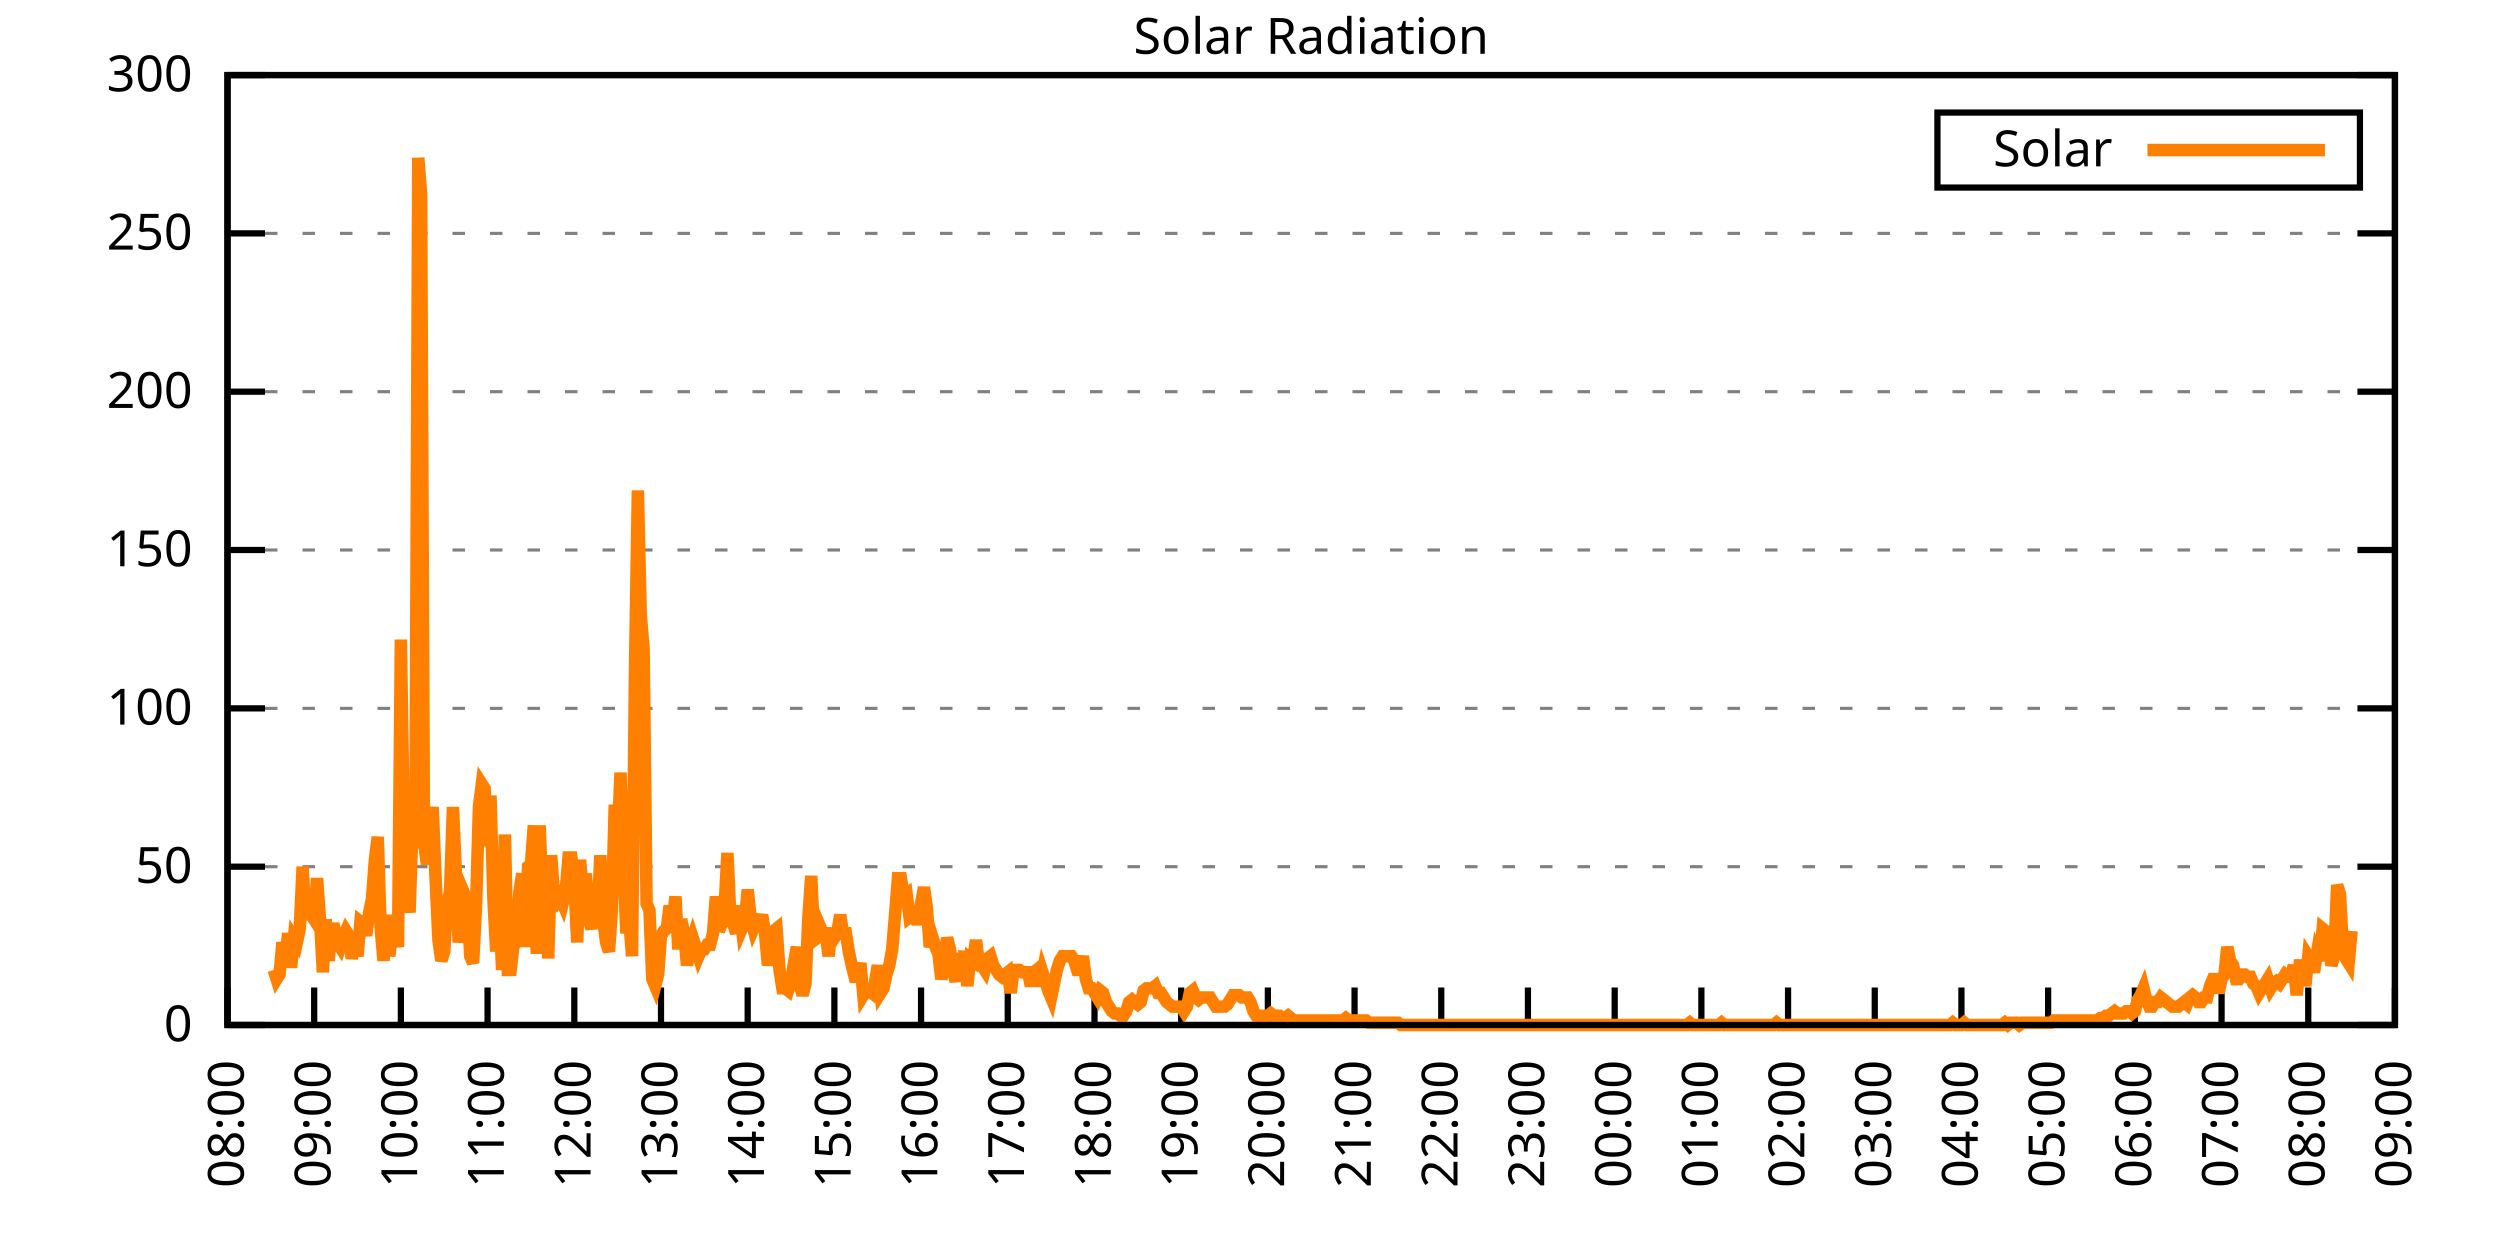
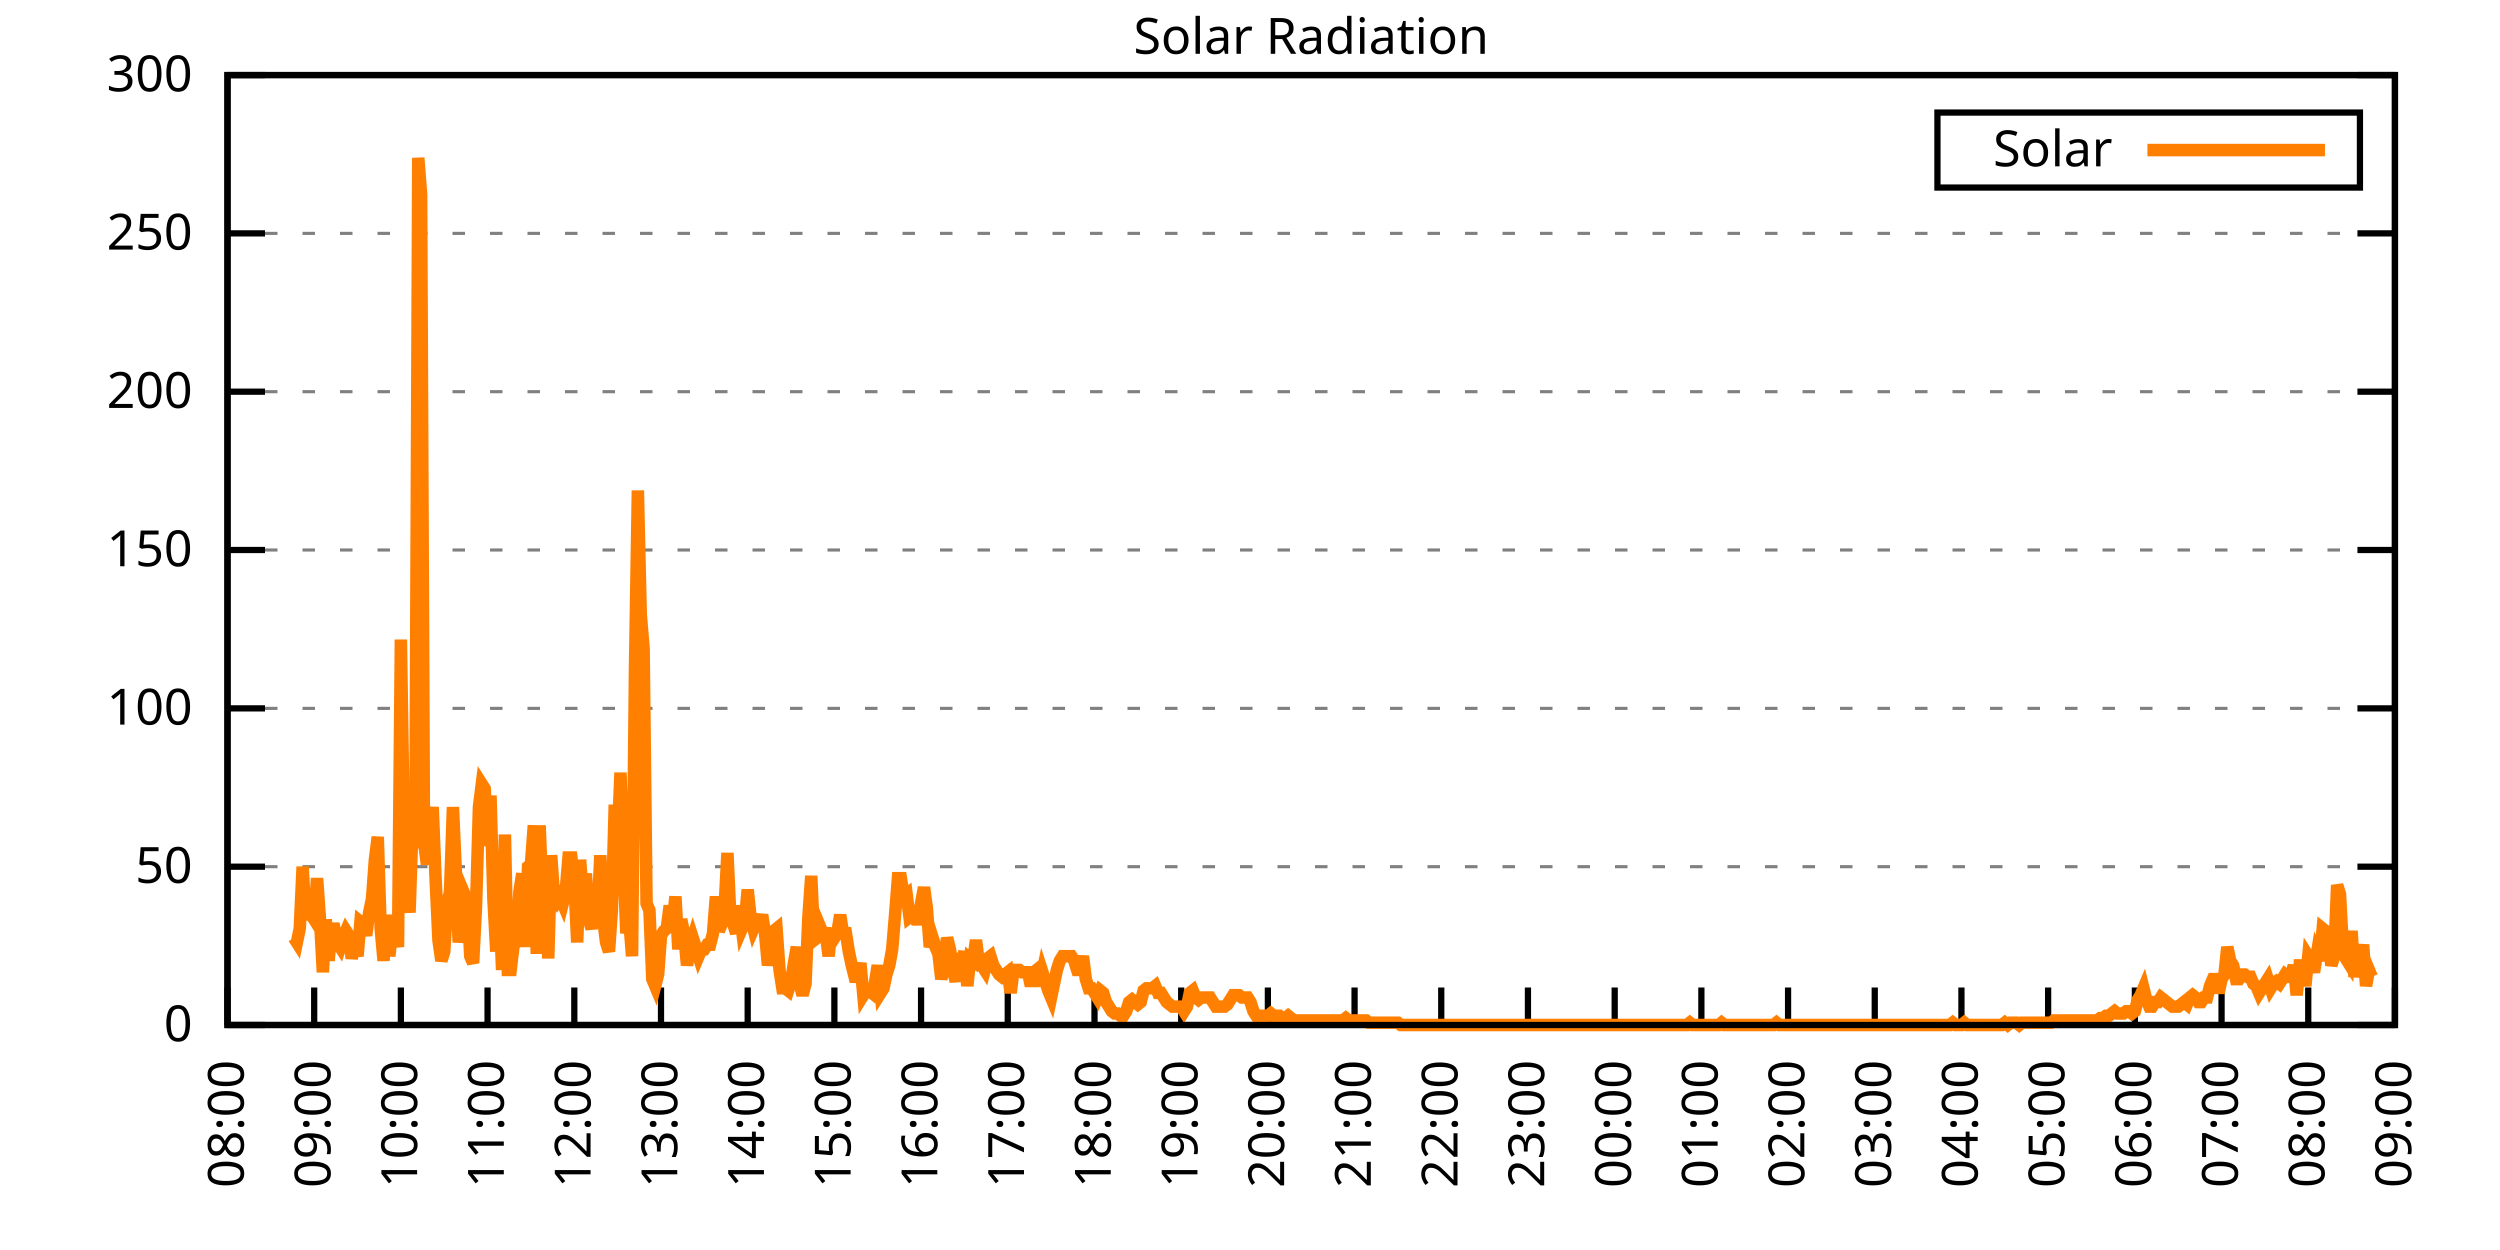
<svg xmlns="http://www.w3.org/2000/svg" xmlns:xlink="http://www.w3.org/1999/xlink" width="400" height="200" viewBox="0 0 400 200">
  <g id="gnuplot_canvas">
    <rect x="0" y="0" width="400" height="200" fill="none" />
    <defs>
      <circle id="gpDot" r="0.5" stroke-width="0.5" stroke="currentColor" />
      <path id="gpPt0" stroke-width="0.333" stroke="currentColor" d="M-1,0 h2 M0,-1 v2" />
      <path id="gpPt1" stroke-width="0.333" stroke="currentColor" d="M-1,-1 L1,1 M1,-1 L-1,1" />
      <path id="gpPt2" stroke-width="0.333" stroke="currentColor" d="M-1,0 L1,0 M0,-1 L0,1 M-1,-1 L1,1 M-1,1 L1,-1" />
      <rect id="gpPt3" stroke-width="0.333" stroke="currentColor" x="-1" y="-1" width="2" height="2" />
      <rect id="gpPt4" stroke-width="0.333" stroke="currentColor" fill="currentColor" x="-1" y="-1" width="2" height="2" />
      <circle id="gpPt5" stroke-width="0.333" stroke="currentColor" cx="0" cy="0" r="1" />
      <use xlink:href="#gpPt5" id="gpPt6" fill="currentColor" stroke="none" />
      <path id="gpPt7" stroke-width="0.333" stroke="currentColor" d="M0,-1.33 L-1.33,0.67 L1.33,0.67 z" />
      <use xlink:href="#gpPt7" id="gpPt8" fill="currentColor" stroke="none" />
      <use xlink:href="#gpPt7" id="gpPt9" stroke="currentColor" transform="rotate(180)" />
      <use xlink:href="#gpPt9" id="gpPt10" fill="currentColor" stroke="none" />
      <use xlink:href="#gpPt3" id="gpPt11" stroke="currentColor" transform="rotate(45)" />
      <use xlink:href="#gpPt11" id="gpPt12" fill="currentColor" stroke="none" />
      <path id="gpPt13" stroke-width="0.333" stroke="currentColor" d="M0,1.330 L1.265,0.411 L0.782,-1.067 L-0.782,-1.076 L-1.265,0.411 z" />
      <use xlink:href="#gpPt13" id="gpPt14" fill="currentColor" stroke="none" />
      <filter id="textbox" filterUnits="objectBoundingBox" x="0" y="0" height="1" width="1">
        <feFlood flood-color="white" flood-opacity="1" result="bgnd" />
        <feComposite in="SourceGraphic" in2="bgnd" operator="atop" />
      </filter>
      <filter id="greybox" filterUnits="objectBoundingBox" x="0" y="0" height="1" width="1">
        <feFlood flood-color="lightgrey" flood-opacity="1" result="grey" />
        <feComposite in="SourceGraphic" in2="grey" operator="atop" />
      </filter>
    </defs>
    <g fill="none" color="white" stroke="currentColor" stroke-width="1.00" stroke-linecap="butt" stroke-linejoin="miter">
</g>
    <g fill="none" color="black" stroke="currentColor" stroke-width="1.00" stroke-linecap="butt" stroke-linejoin="miter">
      <g stroke="none" shape-rendering="crispEdges">
        <polygon fill="rgb(255, 255, 255)" points="36.40,164.00 383.18,164.00 383.18,12.02 36.40,12.02 " />
      </g>
    </g>
    <g fill="none" color="black" stroke="currentColor" stroke-width="1.00" stroke-linecap="butt" stroke-linejoin="miter">
</g>
    <g fill="none" color="black" stroke="black" stroke-width="0.50" stroke-linecap="butt" stroke-linejoin="miter">
</g>
    <g fill="none" color="gray" stroke="currentColor" stroke-width="0.50" stroke-linecap="butt" stroke-linejoin="miter">
      <path stroke="gray" stroke-dasharray="2,4" class="gridline" d="M36.40,164.00 L383.19,164.00  " />
    </g>
    <g fill="none" color="gray" stroke="gray" stroke-width="1.00" stroke-linecap="butt" stroke-linejoin="miter">
</g>
    <g fill="none" color="black" stroke="currentColor" stroke-width="1.00" stroke-linecap="butt" stroke-linejoin="miter">
      <path stroke="black" d="M36.40,164.00 L42.40,164.00 M383.19,164.00 L377.19,164.00  " />
      <g transform="translate(30.80,166.60)" stroke="none" fill="black" font-family="Sans" font-size="8.00" text-anchor="end">
        <text>
          <tspan font-family="Sans"> 0</tspan>
        </text>
      </g>
    </g>
    <g fill="none" color="black" stroke="currentColor" stroke-width="1.00" stroke-linecap="butt" stroke-linejoin="miter">
</g>
    <g fill="none" color="black" stroke="black" stroke-width="0.50" stroke-linecap="butt" stroke-linejoin="miter">
</g>
    <g fill="none" color="gray" stroke="currentColor" stroke-width="0.50" stroke-linecap="butt" stroke-linejoin="miter">
      <path stroke="gray" stroke-dasharray="2,4" class="gridline" d="M36.40,138.67 L383.19,138.67  " />
    </g>
    <g fill="none" color="gray" stroke="gray" stroke-width="1.00" stroke-linecap="butt" stroke-linejoin="miter">
</g>
    <g fill="none" color="black" stroke="currentColor" stroke-width="1.00" stroke-linecap="butt" stroke-linejoin="miter">
      <path stroke="black" d="M36.40,138.67 L42.40,138.67 M383.19,138.67 L377.19,138.67  " />
      <g transform="translate(30.80,141.27)" stroke="none" fill="black" font-family="Sans" font-size="8.00" text-anchor="end">
        <text>
          <tspan font-family="Sans"> 50</tspan>
        </text>
      </g>
    </g>
    <g fill="none" color="black" stroke="currentColor" stroke-width="1.00" stroke-linecap="butt" stroke-linejoin="miter">
</g>
    <g fill="none" color="black" stroke="black" stroke-width="0.50" stroke-linecap="butt" stroke-linejoin="miter">
</g>
    <g fill="none" color="gray" stroke="currentColor" stroke-width="0.50" stroke-linecap="butt" stroke-linejoin="miter">
      <path stroke="gray" stroke-dasharray="2,4" class="gridline" d="M36.40,113.34 L383.19,113.34  " />
    </g>
    <g fill="none" color="gray" stroke="gray" stroke-width="1.00" stroke-linecap="butt" stroke-linejoin="miter">
</g>
    <g fill="none" color="black" stroke="currentColor" stroke-width="1.00" stroke-linecap="butt" stroke-linejoin="miter">
      <path stroke="black" d="M36.40,113.34 L42.40,113.34 M383.19,113.34 L377.19,113.34  " />
      <g transform="translate(30.80,115.94)" stroke="none" fill="black" font-family="Sans" font-size="8.00" text-anchor="end">
        <text>
          <tspan font-family="Sans"> 100</tspan>
        </text>
      </g>
    </g>
    <g fill="none" color="black" stroke="currentColor" stroke-width="1.00" stroke-linecap="butt" stroke-linejoin="miter">
</g>
    <g fill="none" color="black" stroke="black" stroke-width="0.50" stroke-linecap="butt" stroke-linejoin="miter">
</g>
    <g fill="none" color="gray" stroke="currentColor" stroke-width="0.50" stroke-linecap="butt" stroke-linejoin="miter">
      <path stroke="gray" stroke-dasharray="2,4" class="gridline" d="M36.40,88.00 L383.19,88.00  " />
    </g>
    <g fill="none" color="gray" stroke="gray" stroke-width="1.00" stroke-linecap="butt" stroke-linejoin="miter">
</g>
    <g fill="none" color="black" stroke="currentColor" stroke-width="1.00" stroke-linecap="butt" stroke-linejoin="miter">
      <path stroke="black" d="M36.40,88.00 L42.40,88.00 M383.19,88.00 L377.19,88.00  " />
      <g transform="translate(30.80,90.60)" stroke="none" fill="black" font-family="Sans" font-size="8.00" text-anchor="end">
        <text>
          <tspan font-family="Sans"> 150</tspan>
        </text>
      </g>
    </g>
    <g fill="none" color="black" stroke="currentColor" stroke-width="1.00" stroke-linecap="butt" stroke-linejoin="miter">
</g>
    <g fill="none" color="black" stroke="black" stroke-width="0.50" stroke-linecap="butt" stroke-linejoin="miter">
</g>
    <g fill="none" color="gray" stroke="currentColor" stroke-width="0.50" stroke-linecap="butt" stroke-linejoin="miter">
      <path stroke="gray" stroke-dasharray="2,4" class="gridline" d="M36.40,62.67 L383.19,62.67  " />
    </g>
    <g fill="none" color="gray" stroke="gray" stroke-width="1.00" stroke-linecap="butt" stroke-linejoin="miter">
</g>
    <g fill="none" color="black" stroke="currentColor" stroke-width="1.00" stroke-linecap="butt" stroke-linejoin="miter">
      <path stroke="black" d="M36.40,62.67 L42.40,62.67 M383.19,62.67 L377.19,62.67  " />
      <g transform="translate(30.80,65.27)" stroke="none" fill="black" font-family="Sans" font-size="8.00" text-anchor="end">
        <text>
          <tspan font-family="Sans"> 200</tspan>
        </text>
      </g>
    </g>
    <g fill="none" color="black" stroke="currentColor" stroke-width="1.00" stroke-linecap="butt" stroke-linejoin="miter">
</g>
    <g fill="none" color="black" stroke="black" stroke-width="0.50" stroke-linecap="butt" stroke-linejoin="miter">
</g>
    <g fill="none" color="gray" stroke="currentColor" stroke-width="0.50" stroke-linecap="butt" stroke-linejoin="miter">
      <path stroke="gray" stroke-dasharray="2,4" class="gridline" d="M36.40,37.34 L383.19,37.34  " />
    </g>
    <g fill="none" color="gray" stroke="gray" stroke-width="1.00" stroke-linecap="butt" stroke-linejoin="miter">
</g>
    <g fill="none" color="black" stroke="currentColor" stroke-width="1.00" stroke-linecap="butt" stroke-linejoin="miter">
      <path stroke="black" d="M36.40,37.34 L42.40,37.34 M383.19,37.34 L377.19,37.34  " />
      <g transform="translate(30.80,39.94)" stroke="none" fill="black" font-family="Sans" font-size="8.00" text-anchor="end">
        <text>
          <tspan font-family="Sans"> 250</tspan>
        </text>
      </g>
    </g>
    <g fill="none" color="black" stroke="currentColor" stroke-width="1.00" stroke-linecap="butt" stroke-linejoin="miter">
</g>
    <g fill="none" color="black" stroke="black" stroke-width="0.50" stroke-linecap="butt" stroke-linejoin="miter">
</g>
    <g fill="none" color="gray" stroke="currentColor" stroke-width="0.50" stroke-linecap="butt" stroke-linejoin="miter">
      <path stroke="gray" stroke-dasharray="2,4" class="gridline" d="M36.40,12.01 L383.19,12.01  " />
    </g>
    <g fill="none" color="gray" stroke="gray" stroke-width="1.00" stroke-linecap="butt" stroke-linejoin="miter">
</g>
    <g fill="none" color="black" stroke="currentColor" stroke-width="1.00" stroke-linecap="butt" stroke-linejoin="miter">
      <path stroke="black" d="M36.40,12.01 L42.40,12.01 M383.19,12.01 L377.19,12.01  " />
      <g transform="translate(30.80,14.61)" stroke="none" fill="black" font-family="Sans" font-size="8.00" text-anchor="end">
        <text>
          <tspan font-family="Sans"> 300</tspan>
        </text>
      </g>
    </g>
    <g fill="none" color="black" stroke="currentColor" stroke-width="1.00" stroke-linecap="butt" stroke-linejoin="miter">
      <path stroke="black" d="M36.40,164.00 L36.40,158.00  " />
      <g transform="translate(39.00,169.60) rotate(270.00)" stroke="none" fill="black" font-family="Sans" font-size="8.00" text-anchor="end">
        <text>
          <tspan font-family="Sans">08:00</tspan>
        </text>
      </g>
    </g>
    <g fill="none" color="black" stroke="currentColor" stroke-width="1.00" stroke-linecap="butt" stroke-linejoin="miter">
      <path stroke="black" d="M50.27,164.00 L50.27,158.00  " />
      <g transform="translate(52.87,169.60) rotate(270.00)" stroke="none" fill="black" font-family="Sans" font-size="8.00" text-anchor="end">
        <text>
          <tspan font-family="Sans">09:00</tspan>
        </text>
      </g>
    </g>
    <g fill="none" color="black" stroke="currentColor" stroke-width="1.00" stroke-linecap="butt" stroke-linejoin="miter">
      <path stroke="black" d="M64.14,164.00 L64.14,158.00  " />
      <g transform="translate(66.74,169.60) rotate(270.00)" stroke="none" fill="black" font-family="Sans" font-size="8.00" text-anchor="end">
        <text>
          <tspan font-family="Sans">10:00</tspan>
        </text>
      </g>
    </g>
    <g fill="none" color="black" stroke="currentColor" stroke-width="1.00" stroke-linecap="butt" stroke-linejoin="miter">
      <path stroke="black" d="M78.01,164.00 L78.01,158.00  " />
      <g transform="translate(80.61,169.60) rotate(270.00)" stroke="none" fill="black" font-family="Sans" font-size="8.00" text-anchor="end">
        <text>
          <tspan font-family="Sans">11:00</tspan>
        </text>
      </g>
    </g>
    <g fill="none" color="black" stroke="currentColor" stroke-width="1.00" stroke-linecap="butt" stroke-linejoin="miter">
      <path stroke="black" d="M91.89,164.00 L91.89,158.00  " />
      <g transform="translate(94.49,169.60) rotate(270.00)" stroke="none" fill="black" font-family="Sans" font-size="8.00" text-anchor="end">
        <text>
          <tspan font-family="Sans">12:00</tspan>
        </text>
      </g>
    </g>
    <g fill="none" color="black" stroke="currentColor" stroke-width="1.00" stroke-linecap="butt" stroke-linejoin="miter">
      <path stroke="black" d="M105.76,164.00 L105.76,158.00  " />
      <g transform="translate(108.36,169.60) rotate(270.00)" stroke="none" fill="black" font-family="Sans" font-size="8.00" text-anchor="end">
        <text>
          <tspan font-family="Sans">13:00</tspan>
        </text>
      </g>
    </g>
    <g fill="none" color="black" stroke="currentColor" stroke-width="1.00" stroke-linecap="butt" stroke-linejoin="miter">
      <path stroke="black" d="M119.63,164.00 L119.63,158.00  " />
      <g transform="translate(122.23,169.60) rotate(270.00)" stroke="none" fill="black" font-family="Sans" font-size="8.00" text-anchor="end">
        <text>
          <tspan font-family="Sans">14:00</tspan>
        </text>
      </g>
    </g>
    <g fill="none" color="black" stroke="currentColor" stroke-width="1.00" stroke-linecap="butt" stroke-linejoin="miter">
      <path stroke="black" d="M133.50,164.00 L133.50,158.00  " />
      <g transform="translate(136.10,169.60) rotate(270.00)" stroke="none" fill="black" font-family="Sans" font-size="8.00" text-anchor="end">
        <text>
          <tspan font-family="Sans">15:00</tspan>
        </text>
      </g>
    </g>
    <g fill="none" color="black" stroke="currentColor" stroke-width="1.00" stroke-linecap="butt" stroke-linejoin="miter">
      <path stroke="black" d="M147.37,164.00 L147.37,158.00  " />
      <g transform="translate(149.97,169.60) rotate(270.00)" stroke="none" fill="black" font-family="Sans" font-size="8.00" text-anchor="end">
        <text>
          <tspan font-family="Sans">16:00</tspan>
        </text>
      </g>
    </g>
    <g fill="none" color="black" stroke="currentColor" stroke-width="1.00" stroke-linecap="butt" stroke-linejoin="miter">
      <path stroke="black" d="M161.24,164.00 L161.24,158.00  " />
      <g transform="translate(163.84,169.60) rotate(270.00)" stroke="none" fill="black" font-family="Sans" font-size="8.00" text-anchor="end">
        <text>
          <tspan font-family="Sans">17:00</tspan>
        </text>
      </g>
    </g>
    <g fill="none" color="black" stroke="currentColor" stroke-width="1.00" stroke-linecap="butt" stroke-linejoin="miter">
      <path stroke="black" d="M175.12,164.00 L175.12,158.00  " />
      <g transform="translate(177.72,169.60) rotate(270.00)" stroke="none" fill="black" font-family="Sans" font-size="8.00" text-anchor="end">
        <text>
          <tspan font-family="Sans">18:00</tspan>
        </text>
      </g>
    </g>
    <g fill="none" color="black" stroke="currentColor" stroke-width="1.00" stroke-linecap="butt" stroke-linejoin="miter">
      <path stroke="black" d="M188.99,164.00 L188.99,158.00  " />
      <g transform="translate(191.59,169.60) rotate(270.00)" stroke="none" fill="black" font-family="Sans" font-size="8.00" text-anchor="end">
        <text>
          <tspan font-family="Sans">19:00</tspan>
        </text>
      </g>
    </g>
    <g fill="none" color="black" stroke="currentColor" stroke-width="1.00" stroke-linecap="butt" stroke-linejoin="miter">
      <path stroke="black" d="M202.86,164.00 L202.86,158.00  " />
      <g transform="translate(205.46,169.60) rotate(270.00)" stroke="none" fill="black" font-family="Sans" font-size="8.00" text-anchor="end">
        <text>
          <tspan font-family="Sans">20:00</tspan>
        </text>
      </g>
    </g>
    <g fill="none" color="black" stroke="currentColor" stroke-width="1.00" stroke-linecap="butt" stroke-linejoin="miter">
      <path stroke="black" d="M216.73,164.00 L216.73,158.00  " />
      <g transform="translate(219.33,169.60) rotate(270.00)" stroke="none" fill="black" font-family="Sans" font-size="8.00" text-anchor="end">
        <text>
          <tspan font-family="Sans">21:00</tspan>
        </text>
      </g>
    </g>
    <g fill="none" color="black" stroke="currentColor" stroke-width="1.00" stroke-linecap="butt" stroke-linejoin="miter">
      <path stroke="black" d="M230.60,164.00 L230.60,158.00  " />
      <g transform="translate(233.20,169.60) rotate(270.00)" stroke="none" fill="black" font-family="Sans" font-size="8.00" text-anchor="end">
        <text>
          <tspan font-family="Sans">22:00</tspan>
        </text>
      </g>
    </g>
    <g fill="none" color="black" stroke="currentColor" stroke-width="1.00" stroke-linecap="butt" stroke-linejoin="miter">
      <path stroke="black" d="M244.47,164.00 L244.47,158.00  " />
      <g transform="translate(247.07,169.60) rotate(270.00)" stroke="none" fill="black" font-family="Sans" font-size="8.00" text-anchor="end">
        <text>
          <tspan font-family="Sans">23:00</tspan>
        </text>
      </g>
    </g>
    <g fill="none" color="black" stroke="currentColor" stroke-width="1.00" stroke-linecap="butt" stroke-linejoin="miter">
      <path stroke="black" d="M258.35,164.00 L258.35,158.00  " />
      <g transform="translate(260.95,169.60) rotate(270.00)" stroke="none" fill="black" font-family="Sans" font-size="8.00" text-anchor="end">
        <text>
          <tspan font-family="Sans">00:00</tspan>
        </text>
      </g>
    </g>
    <g fill="none" color="black" stroke="currentColor" stroke-width="1.00" stroke-linecap="butt" stroke-linejoin="miter">
      <path stroke="black" d="M272.22,164.00 L272.22,158.00  " />
      <g transform="translate(274.82,169.60) rotate(270.00)" stroke="none" fill="black" font-family="Sans" font-size="8.00" text-anchor="end">
        <text>
          <tspan font-family="Sans">01:00</tspan>
        </text>
      </g>
    </g>
    <g fill="none" color="black" stroke="currentColor" stroke-width="1.00" stroke-linecap="butt" stroke-linejoin="miter">
      <path stroke="black" d="M286.09,164.00 L286.09,158.00  " />
      <g transform="translate(288.69,169.60) rotate(270.00)" stroke="none" fill="black" font-family="Sans" font-size="8.00" text-anchor="end">
        <text>
          <tspan font-family="Sans">02:00</tspan>
        </text>
      </g>
    </g>
    <g fill="none" color="black" stroke="currentColor" stroke-width="1.00" stroke-linecap="butt" stroke-linejoin="miter">
      <path stroke="black" d="M299.96,164.00 L299.96,158.00  " />
      <g transform="translate(302.56,169.60) rotate(270.00)" stroke="none" fill="black" font-family="Sans" font-size="8.00" text-anchor="end">
        <text>
          <tspan font-family="Sans">03:00</tspan>
        </text>
      </g>
    </g>
    <g fill="none" color="black" stroke="currentColor" stroke-width="1.00" stroke-linecap="butt" stroke-linejoin="miter">
      <path stroke="black" d="M313.83,164.00 L313.83,158.00  " />
      <g transform="translate(316.43,169.60) rotate(270.00)" stroke="none" fill="black" font-family="Sans" font-size="8.00" text-anchor="end">
        <text>
          <tspan font-family="Sans">04:00</tspan>
        </text>
      </g>
    </g>
    <g fill="none" color="black" stroke="currentColor" stroke-width="1.00" stroke-linecap="butt" stroke-linejoin="miter">
      <path stroke="black" d="M327.70,164.00 L327.70,158.00  " />
      <g transform="translate(330.30,169.60) rotate(270.00)" stroke="none" fill="black" font-family="Sans" font-size="8.00" text-anchor="end">
        <text>
          <tspan font-family="Sans">05:00</tspan>
        </text>
      </g>
    </g>
    <g fill="none" color="black" stroke="currentColor" stroke-width="1.00" stroke-linecap="butt" stroke-linejoin="miter">
      <path stroke="black" d="M341.58,164.00 L341.58,158.00  " />
      <g transform="translate(344.18,169.60) rotate(270.00)" stroke="none" fill="black" font-family="Sans" font-size="8.00" text-anchor="end">
        <text>
          <tspan font-family="Sans">06:00</tspan>
        </text>
      </g>
    </g>
    <g fill="none" color="black" stroke="currentColor" stroke-width="1.00" stroke-linecap="butt" stroke-linejoin="miter">
      <path stroke="black" d="M355.45,164.00 L355.45,158.00  " />
      <g transform="translate(358.05,169.60) rotate(270.00)" stroke="none" fill="black" font-family="Sans" font-size="8.00" text-anchor="end">
        <text>
          <tspan font-family="Sans">07:00</tspan>
        </text>
      </g>
    </g>
    <g fill="none" color="black" stroke="currentColor" stroke-width="1.00" stroke-linecap="butt" stroke-linejoin="miter">
      <path stroke="black" d="M369.32,164.00 L369.32,158.00  " />
      <g transform="translate(371.92,169.60) rotate(270.00)" stroke="none" fill="black" font-family="Sans" font-size="8.00" text-anchor="end">
        <text>
          <tspan font-family="Sans">08:00</tspan>
        </text>
      </g>
    </g>
    <g fill="none" color="black" stroke="currentColor" stroke-width="1.00" stroke-linecap="butt" stroke-linejoin="miter">
      <path stroke="black" d="M383.19,164.00 L383.19,158.00  " />
      <g transform="translate(385.79,169.60) rotate(270.00)" stroke="none" fill="black" font-family="Sans" font-size="8.00" text-anchor="end">
        <text>
          <tspan font-family="Sans">09:00</tspan>
        </text>
      </g>
    </g>
    <g fill="none" color="black" stroke="currentColor" stroke-width="1.00" stroke-linecap="butt" stroke-linejoin="miter">
</g>
    <g fill="none" color="black" stroke="currentColor" stroke-width="1.00" stroke-linecap="butt" stroke-linejoin="miter">
      <path stroke="black" d="M36.40,12.01 L36.40,164.00 L383.19,164.00 L383.19,12.01 L36.40,12.01 Z  " />
    </g>
    <g fill="none" color="black" stroke="currentColor" stroke-width="1.00" stroke-linecap="butt" stroke-linejoin="miter">
</g>
    <g fill="none" color="black" stroke="currentColor" stroke-width="1.00" stroke-linecap="butt" stroke-linejoin="miter">
      <path stroke="black" d="M309.99,30.01 L309.99,18.01 L377.59,18.01 L377.59,30.01 L309.99,30.01 Z  " />
    </g>
    <g id="Solar_Radiation_plot_1">
      <g fill="none" color="white" stroke="black" stroke-width="2.00" stroke-linecap="butt" stroke-linejoin="miter">
</g>
      <g fill="none" color="black" stroke="currentColor" stroke-width="2.00" stroke-linecap="butt" stroke-linejoin="miter">
        <g transform="translate(337.99,26.61)" stroke="none" fill="black" font-family="Sans" font-size="8.00" text-anchor="end">
          <text>
            <tspan font-family="Sans">Solar</tspan>
          </text>
        </g>
      </g>
      <g fill="none" color="black" stroke="currentColor" stroke-width="2.00" stroke-linecap="butt" stroke-linejoin="miter">
-         <path stroke="rgb(255, 127,   0)" d="M343.59,24.01 L371.99,24.01 M43.80,155.19 L44.26,156.66 L44.72,155.92 L45.19,150.79 L45.65,153.35 L46.11,149.32   L46.57,154.82 L47.03,150.05 L47.50,150.79 L47.96,148.58 L48.42,138.67 L48.88,147.11 L49.35,145.65 L49.81,146.38   L50.27,147.11 L50.73,140.51 L51.20,147.11 L51.66,155.56 L52.12,147.11 L52.58,153.72 L53.05,148.58 L53.51,148.58   L53.97,150.79 L54.43,151.52 L54.90,150.05 L55.36,148.95 L55.82,149.68 L56.28,153.35 L56.75,151.15 L57.21,152.99   L57.67,147.48 L58.13,147.85 L58.59,149.68 L59.06,146.01 L59.52,143.81 L59.98,137.57 L60.44,133.90 L60.91,148.58   L61.37,153.72 L61.83,146.38 L62.29,152.99 L62.76,148.95 L63.22,148.95 L63.68,151.52 L64.14,102.33 L64.61,132.80   L65.07,141.24 L65.53,146.01 L65.99,132.43 L66.46,133.17 L66.92,25.25 L67.38,31.12 L67.84,134.63 L68.30,138.30   L68.77,133.17 L69.23,129.13 L69.69,140.51 L70.15,150.42 L70.62,153.72 L71.08,152.25 L71.54,144.55 L72.00,142.71   L72.47,129.13 L72.93,139.41 L73.39,150.79 L73.85,147.11 L74.32,143.08 L74.78,144.18 L75.24,152.99 L75.70,154.09   L76.17,144.91 L76.63,129.13 L77.09,125.46 L77.55,126.19 L78.01,135.37 L78.48,127.29 L78.94,143.81 L79.40,152.25   L79.86,143.08 L80.33,155.19 L80.79,133.53 L81.25,155.19 L81.71,155.19 L82.18,151.15 L82.64,150.79 L83.10,142.71   L83.56,139.77 L84.03,151.52 L84.49,138.67 L84.95,138.30 L85.41,132.06 L85.88,152.62 L86.34,132.06 L86.80,143.44   L87.26,140.87 L87.72,153.35 L88.19,136.84 L88.65,143.44 L89.11,144.18 L89.57,143.44 L90.04,144.55 L90.50,142.71   L90.96,137.20 L91.42,137.20 L91.89,140.87 L92.35,150.79 L92.81,137.57 L93.27,143.44 L93.74,139.77 L94.20,147.11   L94.66,148.58 L95.12,144.91 L95.59,147.11 L96.05,136.84 L96.51,147.11 L96.97,150.79 L97.44,152.25 L97.90,145.65   L98.36,128.76 L98.82,134.63 L99.28,123.62 L99.75,137.57 L100.21,149.32 L100.67,147.11 L101.13,152.99 L101.60,106.74   L102.06,78.47 L102.52,98.29 L102.98,103.80 L103.45,144.55 L103.91,145.65 L104.37,156.66 L104.83,157.76 L105.30,155.92   L105.76,149.68 L106.22,148.95 L106.68,148.58 L107.15,144.91 L107.61,147.85 L108.07,143.44 L108.53,151.89 L108.99,147.11   L109.46,149.32 L109.92,154.46 L110.38,151.52 L110.84,150.05 L111.31,151.52 L111.77,152.99 L112.23,151.89 L112.69,151.89   L113.16,151.15 L113.62,151.15 L114.08,149.32 L114.54,143.44 L115.01,148.95 L115.47,147.85 L115.93,145.28 L116.39,136.47   L116.86,146.75 L117.32,147.85 L117.78,149.32 L118.24,144.91 L118.70,148.58 L119.17,147.48 L119.63,142.34 L120.09,146.75   L120.55,148.58 L121.02,147.48 L121.48,147.85 L121.94,146.38 L122.40,149.32 L122.87,154.46 L123.33,151.52 L123.79,148.95   L124.25,148.58 L124.72,155.19 L125.18,158.13 L125.64,158.13 L126.10,158.49 L126.57,157.03 L127.03,154.09 L127.49,151.52   L127.95,157.39 L128.41,159.23 L128.88,157.39 L129.34,146.75 L129.80,140.14 L130.26,150.42 L130.73,150.05 L131.19,148.22   L131.65,149.32 L132.11,149.32 L132.58,152.99 L133.04,148.58 L133.50,150.05 L133.96,149.32 L134.43,146.38 L134.89,149.32   L135.35,149.32 L135.81,152.25 L136.28,154.46 L136.74,156.29 L137.20,156.29 L137.66,154.09 L138.13,159.23 L138.59,158.49   L139.05,158.49 L139.51,158.86 L139.97,157.39 L140.44,154.46 L140.90,158.86 L141.36,158.13 L141.82,155.92 L142.29,154.46   L142.75,151.89 L143.21,146.38 L143.67,140.51 L144.14,140.51 L144.60,143.44 L145.06,143.08 L145.52,146.75 L145.99,146.38   L146.45,147.11 L146.91,147.11 L147.37,144.55 L147.84,141.98 L148.30,145.28 L148.76,151.52 L149.22,150.05 L149.68,151.52   L150.15,152.62 L150.61,156.66 L151.07,154.46 L151.53,150.05 L152.00,151.89 L152.46,155.19 L152.92,157.03 L153.38,152.62   L153.85,154.09 L154.31,152.25 L154.77,157.76 L155.23,153.35 L155.70,153.72 L156.16,150.42 L156.62,154.09 L157.08,154.46   L157.55,155.19 L158.01,153.35 L158.47,152.99 L158.93,154.46 L159.39,155.19 L159.86,155.92 L160.32,156.29 L160.78,155.92   L161.24,155.56 L161.71,158.86 L162.17,155.19 L162.63,155.19 L163.09,155.19 L163.56,155.56 L164.02,155.56 L164.48,155.56   L164.94,157.76 L165.41,155.56 L165.87,155.19 L166.33,157.76 L166.79,155.56 L167.26,157.03 L167.72,158.49 L168.18,159.60   L168.64,157.39 L169.10,155.19 L169.57,153.72 L170.03,152.99 L170.49,152.99 L170.95,152.99 L171.42,152.99 L171.88,153.72   L172.34,155.19 L172.80,155.19 L173.27,152.99 L173.73,156.66 L174.19,158.13 L174.65,158.13 L175.12,158.86 L175.58,159.60   L176.04,158.49 L176.50,158.86 L176.97,160.33 L177.43,161.06 L177.89,161.80 L178.35,162.16 L178.82,162.16 L179.28,162.53   L179.74,162.53 L180.20,161.80 L180.66,160.33 L181.13,159.96 L181.59,160.33 L182.05,160.70 L182.51,160.33 L182.98,158.49   L183.44,158.13 L183.90,158.13 L184.36,158.13 L184.83,157.76 L185.29,158.86 L185.75,158.86 L186.21,159.60 L186.68,160.33   L187.14,160.70 L187.60,161.06 L188.06,161.06 L188.53,161.06 L188.99,161.06 L189.45,161.80 L189.91,161.06 L190.37,158.86   L190.84,158.49 L191.30,159.60 L191.76,159.96 L192.22,159.60 L192.69,159.60 L193.15,159.60 L193.61,159.60 L194.07,160.33   L194.54,161.06 L195.00,161.06 L195.46,161.06 L195.92,161.06 L196.39,160.70 L196.85,159.96 L197.31,159.23 L197.77,159.23   L198.24,159.23 L198.70,159.60 L199.16,159.60 L199.62,159.60 L200.08,160.33 L200.55,161.80 L201.01,162.53 L201.47,162.53   L201.93,162.53 L202.40,162.53 L202.86,162.53 L203.32,162.16 L203.78,162.53 L204.25,162.53 L204.71,162.53 L205.17,162.90   L205.63,162.90 L206.10,162.53 L206.56,162.90 L207.02,163.27 L207.48,163.27 L207.95,163.27 L208.41,163.27 L208.87,163.27   L209.33,163.27 L209.80,163.27 L210.26,163.27 L210.72,163.27 L211.18,163.27 L211.64,163.27 L212.11,163.27 L212.57,163.27   L213.03,163.27 L213.49,163.27 L213.96,163.27 L214.42,163.27 L214.88,163.27 L215.34,162.90 L215.81,163.27 L216.27,163.27   L216.73,163.27 L217.19,163.27 L217.66,163.27 L218.12,163.27 L218.58,163.27 L219.04,163.63 L219.51,163.63 L219.97,163.63   L220.43,163.63 L220.89,163.63 L221.35,163.63 L221.82,163.63 L222.28,163.63 L222.74,163.63 L223.20,163.63 L223.67,163.63   L224.13,164.00 L224.59,164.00 L225.05,164.00 L225.52,164.00 L225.98,164.00 L226.44,164.00 L226.90,164.00 L227.37,164.00   L227.83,164.00 L228.29,164.00 L228.75,164.00 L229.22,164.00 L229.68,164.00 L230.14,164.00 L230.60,164.00 L231.06,164.00   L231.53,164.00 L231.99,164.00 L232.45,164.00 L232.91,164.00 L233.38,164.00 L233.84,164.00 L234.30,164.00 L234.76,164.00   L235.23,164.00 L235.69,164.00 L236.15,164.00 L236.61,164.00 L237.08,164.00 L237.54,164.00 L238.00,164.00 L238.46,164.00   L238.93,164.00 L239.39,164.00 L239.85,164.00 L240.31,164.00 L240.77,164.00 L241.24,164.00 L241.70,164.00 L242.16,164.00   L242.62,164.00 L243.09,164.00 L243.55,164.00 L244.01,164.00 L244.47,164.00 L244.94,164.00 L245.40,164.00 L245.86,164.00   L246.32,164.00 L246.79,164.00 L247.25,164.00 L247.71,164.00 L248.17,164.00 L248.64,164.00 L249.10,164.00 L249.56,164.00   L250.02,164.00 L250.49,164.00 L250.95,164.00 L251.41,164.00 L251.87,164.00 L252.33,164.00 L252.80,164.00 L253.26,164.00   L253.72,164.00 L254.18,164.00 L254.65,164.00 L255.11,164.00 L255.57,164.00 L256.03,164.00 L256.50,164.00 L256.96,164.00   L257.42,164.00 L257.88,164.00 L258.35,164.00 L258.81,164.00 L259.27,164.00 L259.73,164.00 L260.20,164.00 L260.66,164.00   L261.12,164.00 L261.58,164.00 L262.04,164.00 L262.51,164.00 L262.97,164.00 L263.43,164.00 L263.89,164.00 L264.36,164.00   L264.82,164.00 L265.28,164.00 L265.74,164.00 L266.21,164.00 L266.67,164.00 L267.13,164.00 L267.59,164.00 L268.06,164.00   L268.52,164.00 L268.98,164.00 L269.44,164.00 L269.91,164.00 L270.37,163.63 L270.83,164.00 L271.29,164.00 L271.75,164.00   L272.22,164.00 L272.68,164.00 L273.14,164.00 L273.60,164.00 L274.07,164.00 L274.53,164.00 L274.99,164.00 L275.45,163.63   L275.92,164.00 L276.38,164.00 L276.84,164.00 L277.30,164.00 L277.77,164.00 L278.23,164.00 L278.69,164.00 L279.15,164.00   L279.62,164.00 L280.08,164.00 L280.54,164.00 L281.00,164.00 L281.46,164.00 L281.93,164.00 L282.39,164.00 L282.85,164.00   L283.31,164.00 L283.78,164.00 L284.24,163.63 L284.70,164.00 L285.16,164.00 L285.63,164.00 L286.09,164.00 L286.55,164.00   L287.01,164.00 L287.48,164.00 L287.94,164.00 L288.40,164.00 L288.86,164.00 L289.33,164.00 L289.79,164.00 L290.25,164.00   L290.71,164.00 L291.18,164.00 L291.64,164.00 L292.10,164.00 L292.56,164.00 L293.02,164.00 L293.49,164.00 L293.95,164.00   L294.41,164.00 L294.87,164.00 L295.34,164.00 L295.80,164.00 L296.26,164.00 L296.72,164.00 L297.19,164.00 L297.65,164.00   L298.11,164.00 L298.57,164.00 L299.04,164.00 L299.50,164.00 L299.96,164.00 L300.42,164.00 L300.89,164.00 L301.35,164.00   L301.81,164.00 L302.27,164.00 L302.73,164.00 L303.20,164.00 L303.66,164.00 L304.12,164.00 L304.58,164.00 L305.05,164.00   L305.51,164.00 L305.97,164.00 L306.43,164.00 L306.90,164.00 L307.36,164.00 L307.82,164.00 L308.28,164.00 L308.75,164.00   L309.21,164.00 L309.67,164.00 L310.13,164.00 L310.60,164.00 L311.06,164.00 L311.52,164.00 L311.98,164.00 L312.44,163.63   L312.91,164.00 L313.37,164.00 L313.83,164.00 L314.29,163.63 L314.76,164.00 L315.22,164.00 L315.68,164.00 L316.14,164.00   L316.61,164.00 L317.07,164.00 L317.53,164.00 L317.99,164.00 L318.46,164.00 L318.92,164.00 L319.38,164.00 L319.84,164.00   L320.31,164.00 L320.77,163.63 L321.23,164.00 L321.69,163.63 L322.15,163.63 L322.62,163.63 L323.08,164.00 L323.54,163.63   L324.00,163.63 L324.47,163.63 L324.93,163.63 L325.39,163.63 L325.85,163.63 L326.32,163.63 L326.78,163.63 L327.24,163.63   L327.70,163.63 L328.17,163.63 L328.63,163.27 L329.09,163.27 L329.55,163.27 L330.02,163.27 L330.48,163.27 L330.94,163.27   L331.40,163.27 L331.87,163.27 L332.33,163.27 L332.79,163.27 L333.25,163.27 L333.71,163.27 L334.18,163.27 L334.64,163.27   L335.10,163.27 L335.56,163.27 L336.03,162.90 L336.49,162.90 L336.95,162.53 L337.41,162.53 L337.88,162.16 L338.34,161.80   L338.80,162.16 L339.26,162.16 L339.73,162.16 L340.19,161.80 L340.65,161.80 L341.11,162.16 L341.58,161.80 L342.04,159.96   L342.50,159.23 L342.96,158.13 L343.42,159.96 L343.89,161.06 L344.35,161.06 L344.81,160.33 L345.27,160.33 L345.74,159.60   L346.20,159.96 L346.66,160.33 L347.12,160.70 L347.59,161.06 L348.05,161.06 L348.51,161.06 L348.97,160.70 L349.44,160.33   L349.90,160.70 L350.36,159.60 L350.82,159.23 L351.29,159.60 L351.75,160.33 L352.21,160.33 L352.67,159.60 L353.13,159.60   L353.60,157.76 L354.06,156.66 L354.52,156.66 L354.98,158.86 L355.45,156.66 L355.91,155.92 L356.37,151.52 L356.83,153.72   L357.30,154.46 L357.76,156.66 L358.22,156.66 L358.68,155.92 L359.15,155.92 L359.61,156.29 L360.07,156.29 L360.53,157.39   L361.00,157.76 L361.46,158.86 L361.92,158.13 L362.38,157.39 L362.84,156.66 L363.31,158.13 L363.77,157.39 L364.23,157.03   L364.69,157.39 L365.16,156.66 L365.62,155.92 L366.08,156.29 L366.54,156.29 L367.01,154.46 L367.47,159.23 L367.93,154.46   L368.39,154.46 L368.86,157.76 L369.32,152.99 L369.78,153.72 L370.24,155.56 L370.71,152.62 L371.17,153.72 L371.63,148.58   L372.09,148.95 L372.56,150.79 L373.02,154.46 L373.48,152.99 L373.94,141.61 L374.40,143.08 L374.87,151.89 L375.33,153.35   L375.79,154.09 L376.25,148.95  " />
+         <path stroke="rgb(255, 127,   0)" d="M343.59,24.01 L371.99,24.01 M47.03,150.05 L47.50,150.79 L47.96,148.58 L48.42,138.67 L48.88,147.11 L49.35,145.65   L49.81,146.38 L50.27,147.11 L50.73,140.51 L51.20,147.11 L51.66,155.56 L52.12,147.11 L52.58,153.72 L53.05,148.58   L53.51,148.58 L53.97,150.79 L54.43,151.52 L54.90,150.05 L55.36,148.95 L55.82,149.68 L56.28,153.35 L56.75,151.15   L57.21,152.99 L57.67,147.48 L58.13,147.85 L58.59,149.68 L59.06,146.01 L59.52,143.81 L59.98,137.57 L60.44,133.90   L60.91,148.58 L61.37,153.72 L61.83,146.38 L62.29,152.99 L62.76,148.95 L63.22,148.95 L63.68,151.52 L64.14,102.33   L64.61,132.80 L65.07,141.24 L65.53,146.01 L65.99,132.43 L66.46,133.17 L66.92,25.25 L67.38,31.12 L67.84,134.63   L68.30,138.30 L68.77,133.17 L69.23,129.13 L69.69,140.51 L70.15,150.42 L70.62,153.72 L71.08,152.25 L71.54,144.55   L72.00,142.71 L72.47,129.13 L72.93,139.41 L73.39,150.79 L73.85,147.11 L74.32,143.08 L74.78,144.18 L75.24,152.99   L75.70,154.09 L76.17,144.91 L76.63,129.13 L77.09,125.46 L77.55,126.19 L78.01,135.37 L78.48,127.29 L78.94,143.81   L79.40,152.25 L79.86,143.08 L80.33,155.19 L80.79,133.53 L81.25,155.19 L81.71,155.19 L82.18,151.15 L82.64,150.79   L83.10,142.71 L83.56,139.77 L84.03,151.52 L84.49,138.67 L84.95,138.30 L85.41,132.06 L85.88,152.62 L86.34,132.06   L86.80,143.44 L87.26,140.87 L87.72,153.35 L88.19,136.84 L88.65,143.44 L89.11,144.18 L89.57,143.44 L90.04,144.55   L90.50,142.71 L90.96,137.20 L91.42,137.20 L91.89,140.87 L92.35,150.79 L92.81,137.57 L93.27,143.44 L93.74,139.77   L94.20,147.11 L94.66,148.58 L95.12,144.91 L95.59,147.11 L96.05,136.84 L96.51,147.11 L96.97,150.79 L97.44,152.25   L97.90,145.65 L98.36,128.76 L98.82,134.63 L99.28,123.62 L99.75,137.57 L100.21,149.32 L100.67,147.11 L101.13,152.99   L101.60,106.74 L102.06,78.47 L102.52,98.29 L102.98,103.80 L103.45,144.55 L103.91,145.65 L104.37,156.66 L104.83,157.76   L105.30,155.92 L105.76,149.68 L106.22,148.95 L106.68,148.58 L107.15,144.91 L107.61,147.85 L108.07,143.44 L108.53,151.89   L108.99,147.11 L109.46,149.32 L109.92,154.46 L110.38,151.52 L110.84,150.05 L111.31,151.52 L111.77,152.99 L112.23,151.89   L112.69,151.89 L113.16,151.15 L113.62,151.15 L114.08,149.32 L114.54,143.44 L115.01,148.95 L115.47,147.85 L115.93,145.28   L116.39,136.47 L116.86,146.75 L117.32,147.85 L117.78,149.32 L118.24,144.91 L118.70,148.58 L119.17,147.48 L119.63,142.34   L120.09,146.75 L120.55,148.58 L121.02,147.48 L121.48,147.85 L121.94,146.38 L122.40,149.32 L122.87,154.46 L123.33,151.52   L123.79,148.95 L124.25,148.58 L124.72,155.19 L125.18,158.13 L125.64,158.13 L126.10,158.49 L126.57,157.03 L127.03,154.09   L127.49,151.52 L127.95,157.39 L128.41,159.23 L128.88,157.39 L129.34,146.75 L129.80,140.14 L130.26,150.42 L130.73,150.05   L131.19,148.22 L131.65,149.32 L132.11,149.32 L132.58,152.99 L133.04,148.58 L133.50,150.05 L133.96,149.32 L134.43,146.38   L134.89,149.32 L135.35,149.32 L135.81,152.25 L136.28,154.46 L136.74,156.29 L137.20,156.29 L137.66,154.09 L138.13,159.23   L138.59,158.49 L139.05,158.49 L139.51,158.86 L139.97,157.39 L140.44,154.46 L140.90,158.86 L141.36,158.13 L141.82,155.92   L142.29,154.46 L142.75,151.89 L143.21,146.38 L143.67,140.51 L144.14,140.51 L144.60,143.44 L145.06,143.08 L145.52,146.75   L145.99,146.38 L146.45,147.11 L146.91,147.11 L147.37,144.55 L147.84,141.98 L148.30,145.28 L148.76,151.52 L149.22,150.05   L149.68,151.52 L150.15,152.62 L150.61,156.66 L151.07,154.46 L151.53,150.05 L152.00,151.89 L152.46,155.19 L152.92,157.03   L153.38,152.62 L153.85,154.09 L154.31,152.25 L154.77,157.76 L155.23,153.35 L155.70,153.72 L156.16,150.42 L156.62,154.09   L157.08,154.46 L157.55,155.19 L158.01,153.35 L158.47,152.99 L158.93,154.46 L159.39,155.19 L159.86,155.92 L160.32,156.29   L160.78,155.92 L161.24,155.56 L161.71,158.86 L162.17,155.19 L162.63,155.19 L163.09,155.19 L163.56,155.56 L164.02,155.56   L164.48,155.56 L164.94,157.76 L165.41,155.56 L165.87,155.19 L166.33,157.76 L166.79,155.56 L167.26,157.03 L167.72,158.49   L168.18,159.60 L168.64,157.39 L169.10,155.19 L169.57,153.72 L170.03,152.99 L170.49,152.99 L170.95,152.99 L171.42,152.99   L171.88,153.72 L172.34,155.19 L172.80,155.19 L173.27,152.99 L173.73,156.66 L174.19,158.13 L174.65,158.13 L175.12,158.86   L175.58,159.60 L176.04,158.49 L176.50,158.86 L176.97,160.33 L177.43,161.06 L177.89,161.80 L178.35,162.16 L178.82,162.16   L179.28,162.53 L179.74,162.53 L180.20,161.80 L180.66,160.33 L181.13,159.96 L181.59,160.33 L182.05,160.70 L182.51,160.33   L182.98,158.49 L183.44,158.13 L183.90,158.13 L184.36,158.13 L184.83,157.76 L185.29,158.86 L185.75,158.86 L186.21,159.60   L186.68,160.33 L187.14,160.70 L187.60,161.06 L188.06,161.06 L188.53,161.06 L188.99,161.06 L189.45,161.80 L189.91,161.06   L190.37,158.86 L190.84,158.49 L191.30,159.60 L191.76,159.96 L192.22,159.60 L192.69,159.60 L193.15,159.60 L193.61,159.60   L194.07,160.33 L194.54,161.06 L195.00,161.06 L195.46,161.06 L195.92,161.06 L196.39,160.70 L196.85,159.96 L197.31,159.23   L197.77,159.23 L198.24,159.23 L198.70,159.60 L199.16,159.60 L199.62,159.60 L200.08,160.33 L200.55,161.80 L201.01,162.53   L201.47,162.53 L201.93,162.53 L202.40,162.53 L202.86,162.53 L203.32,162.16 L203.78,162.53 L204.25,162.53 L204.71,162.53   L205.17,162.90 L205.63,162.90 L206.10,162.53 L206.56,162.90 L207.02,163.27 L207.48,163.27 L207.95,163.27 L208.41,163.27   L208.87,163.27 L209.33,163.27 L209.80,163.27 L210.26,163.27 L210.72,163.27 L211.18,163.27 L211.64,163.27 L212.11,163.27   L212.57,163.27 L213.03,163.27 L213.49,163.27 L213.96,163.27 L214.42,163.27 L214.88,163.27 L215.34,162.90 L215.81,163.27   L216.27,163.27 L216.73,163.27 L217.19,163.27 L217.66,163.27 L218.12,163.27 L218.58,163.27 L219.04,163.63 L219.51,163.63   L219.97,163.63 L220.43,163.63 L220.89,163.63 L221.35,163.63 L221.82,163.63 L222.28,163.63 L222.74,163.63 L223.20,163.63   L223.67,163.63 L224.13,164.00 L224.59,164.00 L225.05,164.00 L225.52,164.00 L225.98,164.00 L226.44,164.00 L226.90,164.00   L227.37,164.00 L227.83,164.00 L228.29,164.00 L228.75,164.00 L229.22,164.00 L229.68,164.00 L230.14,164.00 L230.60,164.00   L231.06,164.00 L231.53,164.00 L231.99,164.00 L232.45,164.00 L232.91,164.00 L233.38,164.00 L233.84,164.00 L234.30,164.00   L234.76,164.00 L235.23,164.00 L235.69,164.00 L236.15,164.00 L236.61,164.00 L237.08,164.00 L237.54,164.00 L238.00,164.00   L238.46,164.00 L238.93,164.00 L239.39,164.00 L239.85,164.00 L240.31,164.00 L240.77,164.00 L241.24,164.00 L241.70,164.00   L242.16,164.00 L242.62,164.00 L243.09,164.00 L243.55,164.00 L244.01,164.00 L244.47,164.00 L244.94,164.00 L245.40,164.00   L245.86,164.00 L246.32,164.00 L246.79,164.00 L247.25,164.00 L247.71,164.00 L248.17,164.00 L248.64,164.00 L249.10,164.00   L249.56,164.00 L250.02,164.00 L250.49,164.00 L250.95,164.00 L251.41,164.00 L251.87,164.00 L252.33,164.00 L252.80,164.00   L253.26,164.00 L253.72,164.00 L254.18,164.00 L254.65,164.00 L255.11,164.00 L255.57,164.00 L256.03,164.00 L256.50,164.00   L256.96,164.00 L257.42,164.00 L257.88,164.00 L258.35,164.00 L258.81,164.00 L259.27,164.00 L259.73,164.00 L260.20,164.00   L260.66,164.00 L261.12,164.00 L261.58,164.00 L262.04,164.00 L262.51,164.00 L262.97,164.00 L263.43,164.00 L263.89,164.00   L264.36,164.00 L264.82,164.00 L265.28,164.00 L265.74,164.00 L266.21,164.00 L266.67,164.00 L267.13,164.00 L267.59,164.00   L268.06,164.00 L268.52,164.00 L268.98,164.00 L269.44,164.00 L269.91,164.00 L270.37,163.63 L270.83,164.00 L271.29,164.00   L271.75,164.00 L272.22,164.00 L272.68,164.00 L273.14,164.00 L273.60,164.00 L274.07,164.00 L274.53,164.00 L274.99,164.00   L275.45,163.63 L275.92,164.00 L276.38,164.00 L276.84,164.00 L277.30,164.00 L277.77,164.00 L278.23,164.00 L278.69,164.00   L279.15,164.00 L279.62,164.00 L280.08,164.00 L280.54,164.00 L281.00,164.00 L281.46,164.00 L281.93,164.00 L282.39,164.00   L282.85,164.00 L283.31,164.00 L283.78,164.00 L284.24,163.63 L284.70,164.00 L285.16,164.00 L285.63,164.00 L286.09,164.00   L286.55,164.00 L287.01,164.00 L287.48,164.00 L287.94,164.00 L288.40,164.00 L288.86,164.00 L289.33,164.00 L289.79,164.00   L290.25,164.00 L290.71,164.00 L291.18,164.00 L291.64,164.00 L292.10,164.00 L292.56,164.00 L293.02,164.00 L293.49,164.00   L293.95,164.00 L294.41,164.00 L294.87,164.00 L295.34,164.00 L295.80,164.00 L296.26,164.00 L296.72,164.00 L297.19,164.00   L297.65,164.00 L298.11,164.00 L298.57,164.00 L299.04,164.00 L299.50,164.00 L299.96,164.00 L300.42,164.00 L300.89,164.00   L301.35,164.00 L301.81,164.00 L302.27,164.00 L302.73,164.00 L303.20,164.00 L303.66,164.00 L304.12,164.00 L304.58,164.00   L305.05,164.00 L305.51,164.00 L305.97,164.00 L306.43,164.00 L306.90,164.00 L307.36,164.00 L307.82,164.00 L308.28,164.00   L308.75,164.00 L309.21,164.00 L309.67,164.00 L310.13,164.00 L310.60,164.00 L311.06,164.00 L311.52,164.00 L311.98,164.00   L312.44,163.63 L312.91,164.00 L313.37,164.00 L313.83,164.00 L314.29,163.63 L314.76,164.00 L315.22,164.00 L315.68,164.00   L316.14,164.00 L316.61,164.00 L317.07,164.00 L317.53,164.00 L317.99,164.00 L318.46,164.00 L318.92,164.00 L319.38,164.00   L319.84,164.00 L320.31,164.00 L320.77,163.63 L321.23,164.00 L321.69,163.63 L322.15,163.63 L322.62,163.63 L323.08,164.00   L323.54,163.63 L324.00,163.63 L324.47,163.63 L324.93,163.63 L325.39,163.63 L325.85,163.63 L326.32,163.63 L326.78,163.63   L327.24,163.63 L327.70,163.63 L328.17,163.63 L328.63,163.27 L329.09,163.27 L329.55,163.27 L330.02,163.27 L330.48,163.27   L330.94,163.27 L331.40,163.27 L331.87,163.27 L332.33,163.27 L332.79,163.27 L333.25,163.27 L333.71,163.27 L334.18,163.27   L334.64,163.27 L335.10,163.27 L335.56,163.27 L336.03,162.90 L336.49,162.90 L336.95,162.53 L337.41,162.53 L337.88,162.16   L338.34,161.80 L338.80,162.16 L339.26,162.16 L339.73,162.16 L340.19,161.80 L340.65,161.80 L341.11,162.16 L341.58,161.80   L342.04,159.96 L342.50,159.23 L342.96,158.13 L343.42,159.96 L343.89,161.06 L344.35,161.06 L344.81,160.33 L345.27,160.33   L345.74,159.60 L346.20,159.96 L346.66,160.33 L347.12,160.70 L347.59,161.06 L348.05,161.06 L348.51,161.06 L348.97,160.70   L349.44,160.33 L349.90,160.70 L350.36,159.60 L350.82,159.23 L351.29,159.60 L351.75,160.33 L352.21,160.33 L352.67,159.60   L353.13,159.60 L353.60,157.76 L354.06,156.66 L354.52,156.66 L354.98,158.86 L355.45,156.66 L355.91,155.92 L356.37,151.52   L356.83,153.72 L357.30,154.46 L357.76,156.66 L358.22,156.66 L358.68,155.92 L359.15,155.92 L359.61,156.29 L360.07,156.29   L360.53,157.39 L361.00,157.76 L361.46,158.86 L361.92,158.13 L362.38,157.39 L362.84,156.66 L363.31,158.13 L363.77,157.39   L364.23,157.03 L364.69,157.39 L365.16,156.66 L365.62,155.92 L366.08,156.29 L366.54,156.29 L367.01,154.46 L367.47,159.23   L367.93,154.46 L368.39,154.46 L368.86,157.76 L369.32,152.99 L369.78,153.72 L370.24,155.56 L370.71,152.62 L371.17,153.72   L371.63,148.58 L372.09,148.95 L372.56,150.79 L373.02,154.46 L373.48,152.99 L373.94,141.61 L374.40,143.08 L374.87,151.89   L375.33,153.35 L375.79,154.09 L376.25,148.95 L376.72,156.29 L377.18,153.72 L377.64,153.72 L378.10,151.15 L378.57,157.76   L379.03,155.19 L379.49,156.29  " />
      </g>
    </g>
    <g fill="none" color="black" stroke="currentColor" stroke-width="2.00" stroke-linecap="butt" stroke-linejoin="miter">
</g>
    <g fill="none" color="black" stroke="black" stroke-width="1.00" stroke-linecap="butt" stroke-linejoin="miter">
</g>
    <g fill="none" color="black" stroke="currentColor" stroke-width="1.00" stroke-linecap="butt" stroke-linejoin="miter">
      <path stroke="black" d="M36.40,12.01 L36.40,164.00 L383.19,164.00 L383.19,12.01 L36.40,12.01 Z  " />
      <g transform="translate(6.80,88.01) rotate(270.00)" stroke="none" fill="black" font-family="Sans" font-size="8.00" text-anchor="middle">
        <text />
      </g>
    </g>
    <g fill="none" color="black" stroke="currentColor" stroke-width="1.00" stroke-linecap="butt" stroke-linejoin="miter">
</g>
    <g fill="none" color="black" stroke="currentColor" stroke-width="1.00" stroke-linecap="butt" stroke-linejoin="miter">
      <g transform="translate(209.79,8.61)" stroke="none" fill="black" font-family="Sans" font-size="8.00" text-anchor="middle">
        <text>
          <tspan font-family="Sans">Solar Radiation</tspan>
        </text>
      </g>
    </g>
    <g fill="none" color="black" stroke="currentColor" stroke-width="1.00" stroke-linecap="butt" stroke-linejoin="miter">
</g>
  </g>
</svg>
